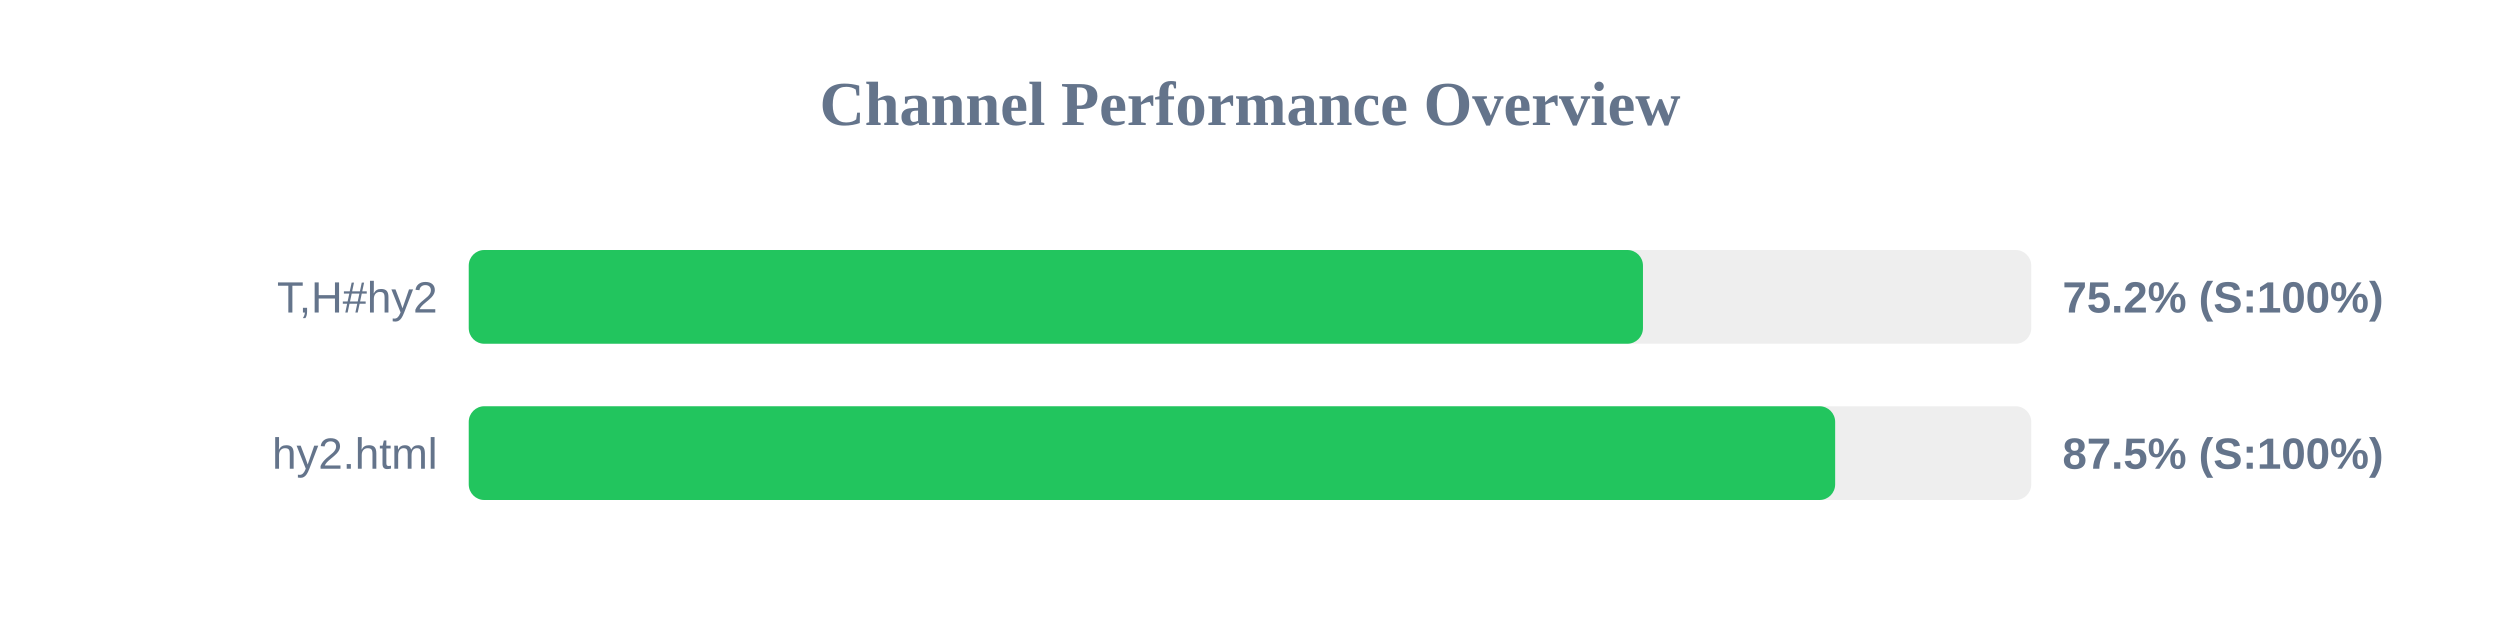
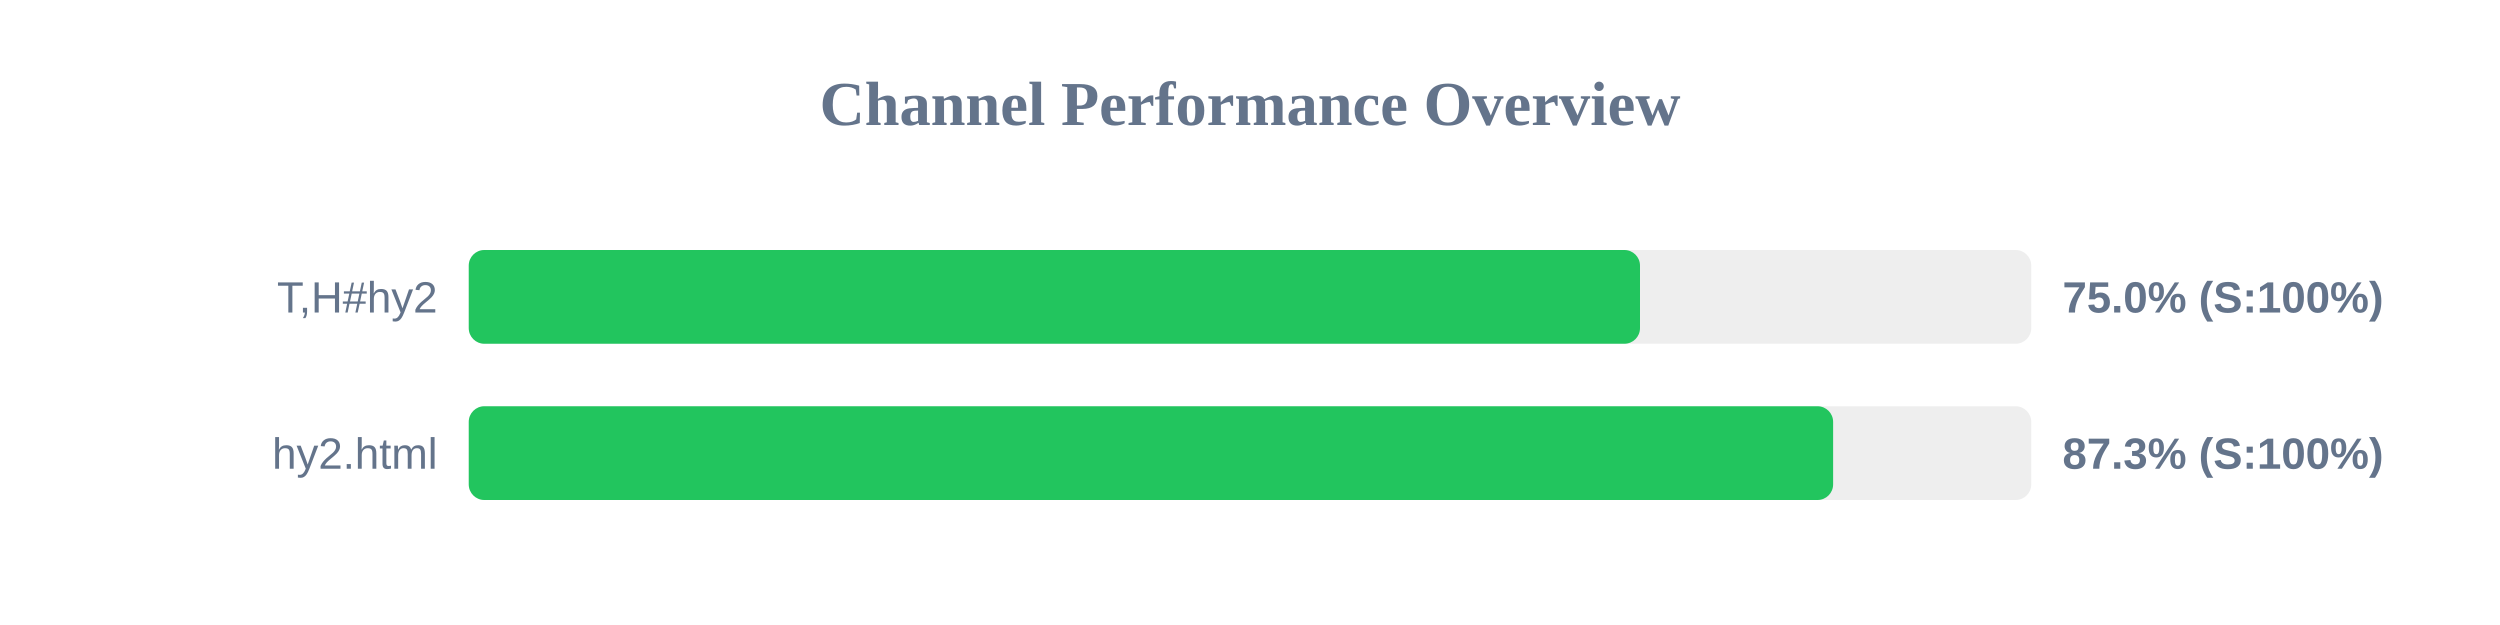
<svg xmlns="http://www.w3.org/2000/svg" width="800" height="200" version="1.1">
  <style>
        .row { font: 14px Arial; fill: #64748b; }
        .score { font: bold 14px Arial; fill: #64748b; }
    </style>
  <text x="400" y="40" text-anchor="middle" font-size="20px" font-weight="bold" fill="#64748b">Channel Performance Overview</text>
  <rect x="150" y="80" width="500" height="30" fill="#eee" rx="5" />
-   <rect x="150" y="80" width="375.75" height="30" fill="#22c55e" rx="5" />
+   <rect x="150" y="80" width="374.8" height="30" fill="#22c55e" rx="5" />
  <text x="140" y="100" text-anchor="end" class="row">T,H#hy2</text>
-   <text x="660" y="100" text-anchor="start" class="score">75.2% (S:100%)</text>
+   <text x="660" y="100" text-anchor="start" class="score">75.0% (S:100%)</text>
  <rect x="150" y="130" width="500" height="30" fill="#eee" rx="5" />
-   <rect x="150" y="130" width="437.25" height="30" fill="#22c55e" rx="5" />
+   <rect x="150" y="130" width="436.6" height="30" fill="#22c55e" rx="5" />
  <text x="140" y="150" text-anchor="end" class="row">hy2.html</text>
-   <text x="660" y="150" text-anchor="start" class="score">87.5% (S:100%)</text>
+   <text x="660" y="150" text-anchor="start" class="score">87.3% (S:100%)</text>
</svg>
